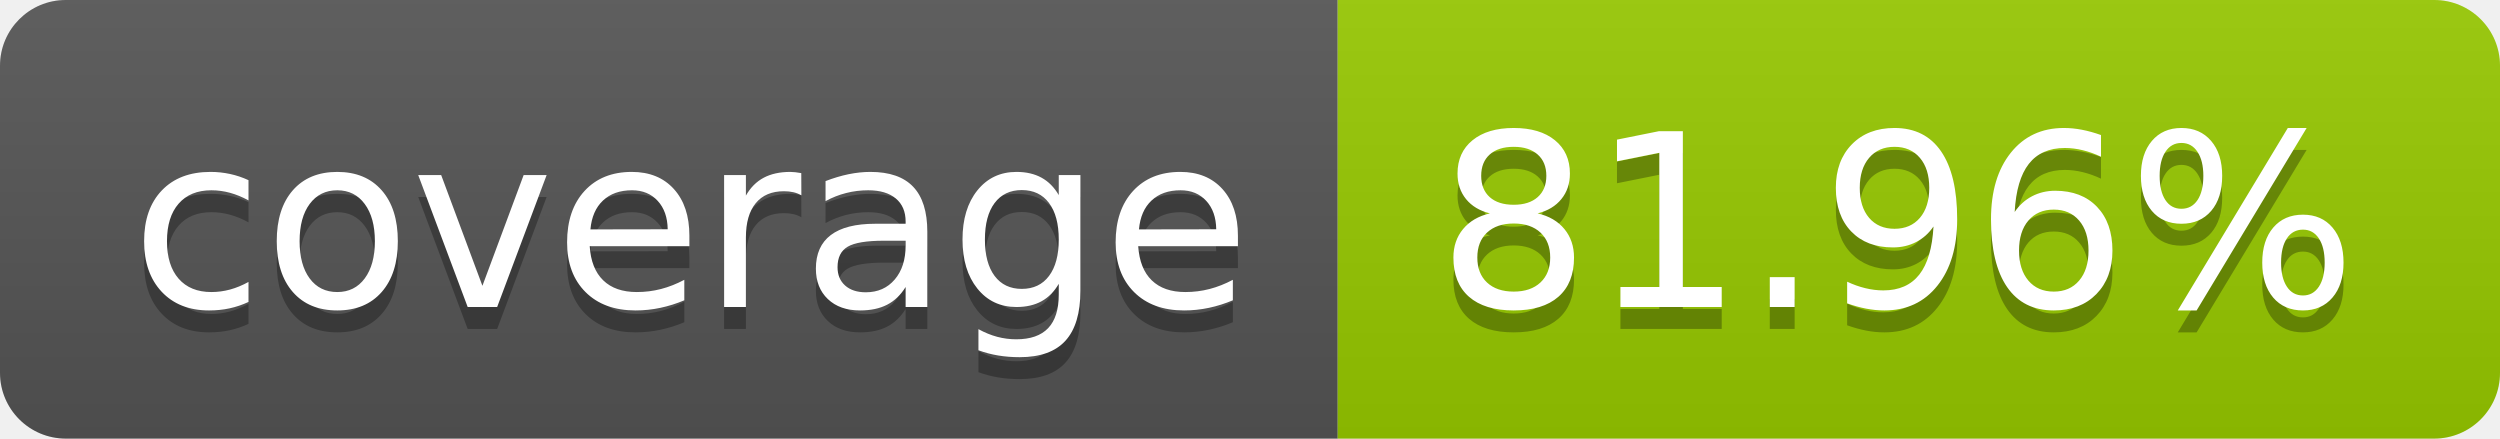
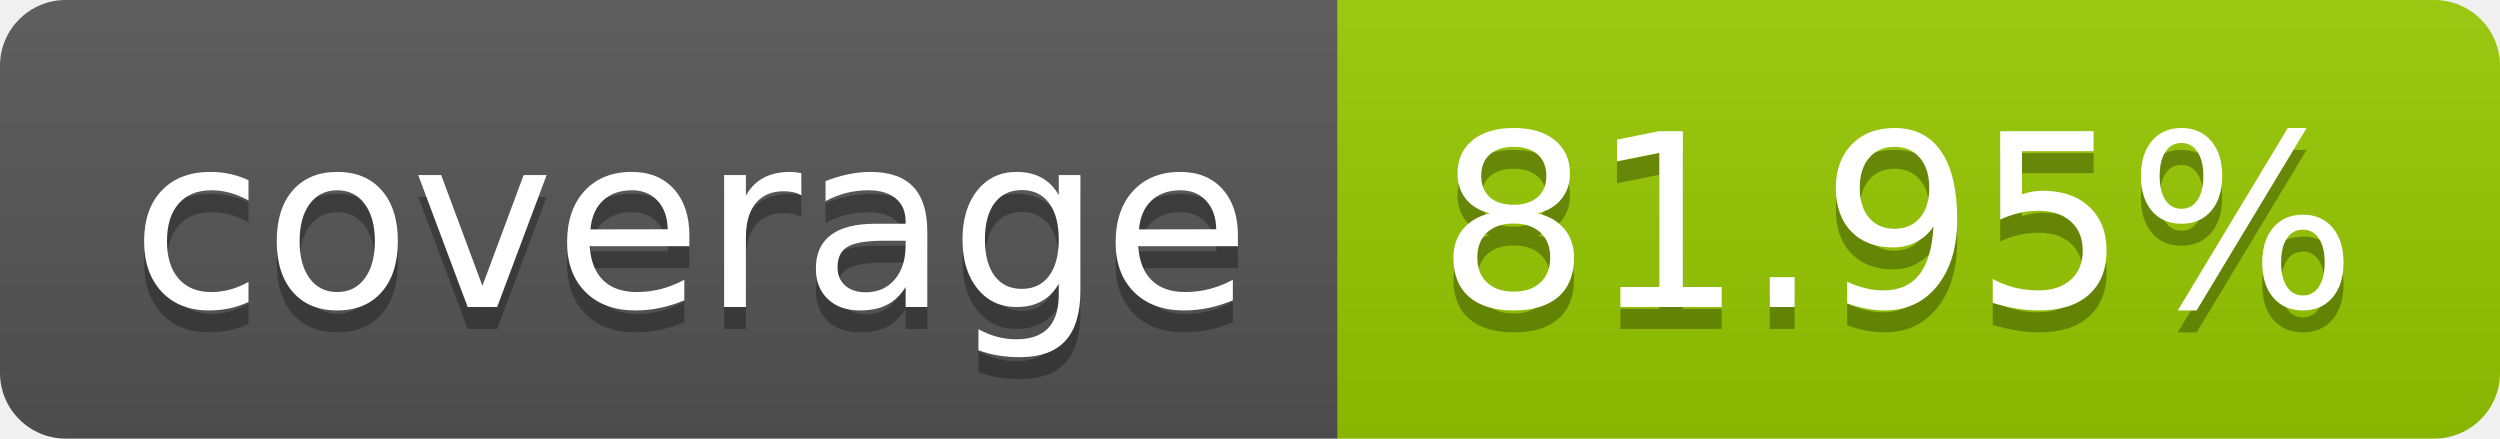
- <svg xmlns="http://www.w3.org/2000/svg" width="114" height="20" role="img" aria-label="coverage: 81.96%">
+ <svg xmlns="http://www.w3.org/2000/svg" width="114" height="20" role="img" aria-label="coverage: 81.95%">
  <linearGradient id="s" x2="0" y2="100%">
    <stop offset="0" stop-color="#bbb" stop-opacity=".1" />
    <stop offset="1" stop-opacity=".1" />
  </linearGradient>
  <clipPath id="r">
    <rect width="114" height="20" rx="3" fill="#fff" />
  </clipPath>
  <g clip-path="url(#r)">
    <rect width="61" height="20" fill="#555" />
    <rect x="61" width="53" height="20" fill="#97ca00" />
    <rect width="114" height="20" fill="url(#s)" />
  </g>
  <g fill="#fff" text-anchor="middle" font-family="Verdana,Geneva,DejaVu Sans,sans-serif" text-rendering="geometricPrecision" font-size="110">
    <text aria-hidden="true" x="315" y="150" fill="#010101" fill-opacity=".3" transform="scale(.1)" textLength="510">coverage</text>
    <text x="315" y="140" transform="scale(.1)" fill="#fff" textLength="510">coverage</text>
-     <text aria-hidden="true" x="865" y="150" fill="#010101" fill-opacity=".3" transform="scale(.1)" textLength="430">81.96%</text>
-     <text x="865" y="140" transform="scale(.1)" fill="#fff" textLength="430">81.96%</text>
+     <text aria-hidden="true" x="865" y="150" fill="#010101" fill-opacity=".3" transform="scale(.1)" textLength="430">81.95%</text>
+     <text x="865" y="140" transform="scale(.1)" fill="#fff" textLength="430">81.95%</text>
  </g>
</svg>
